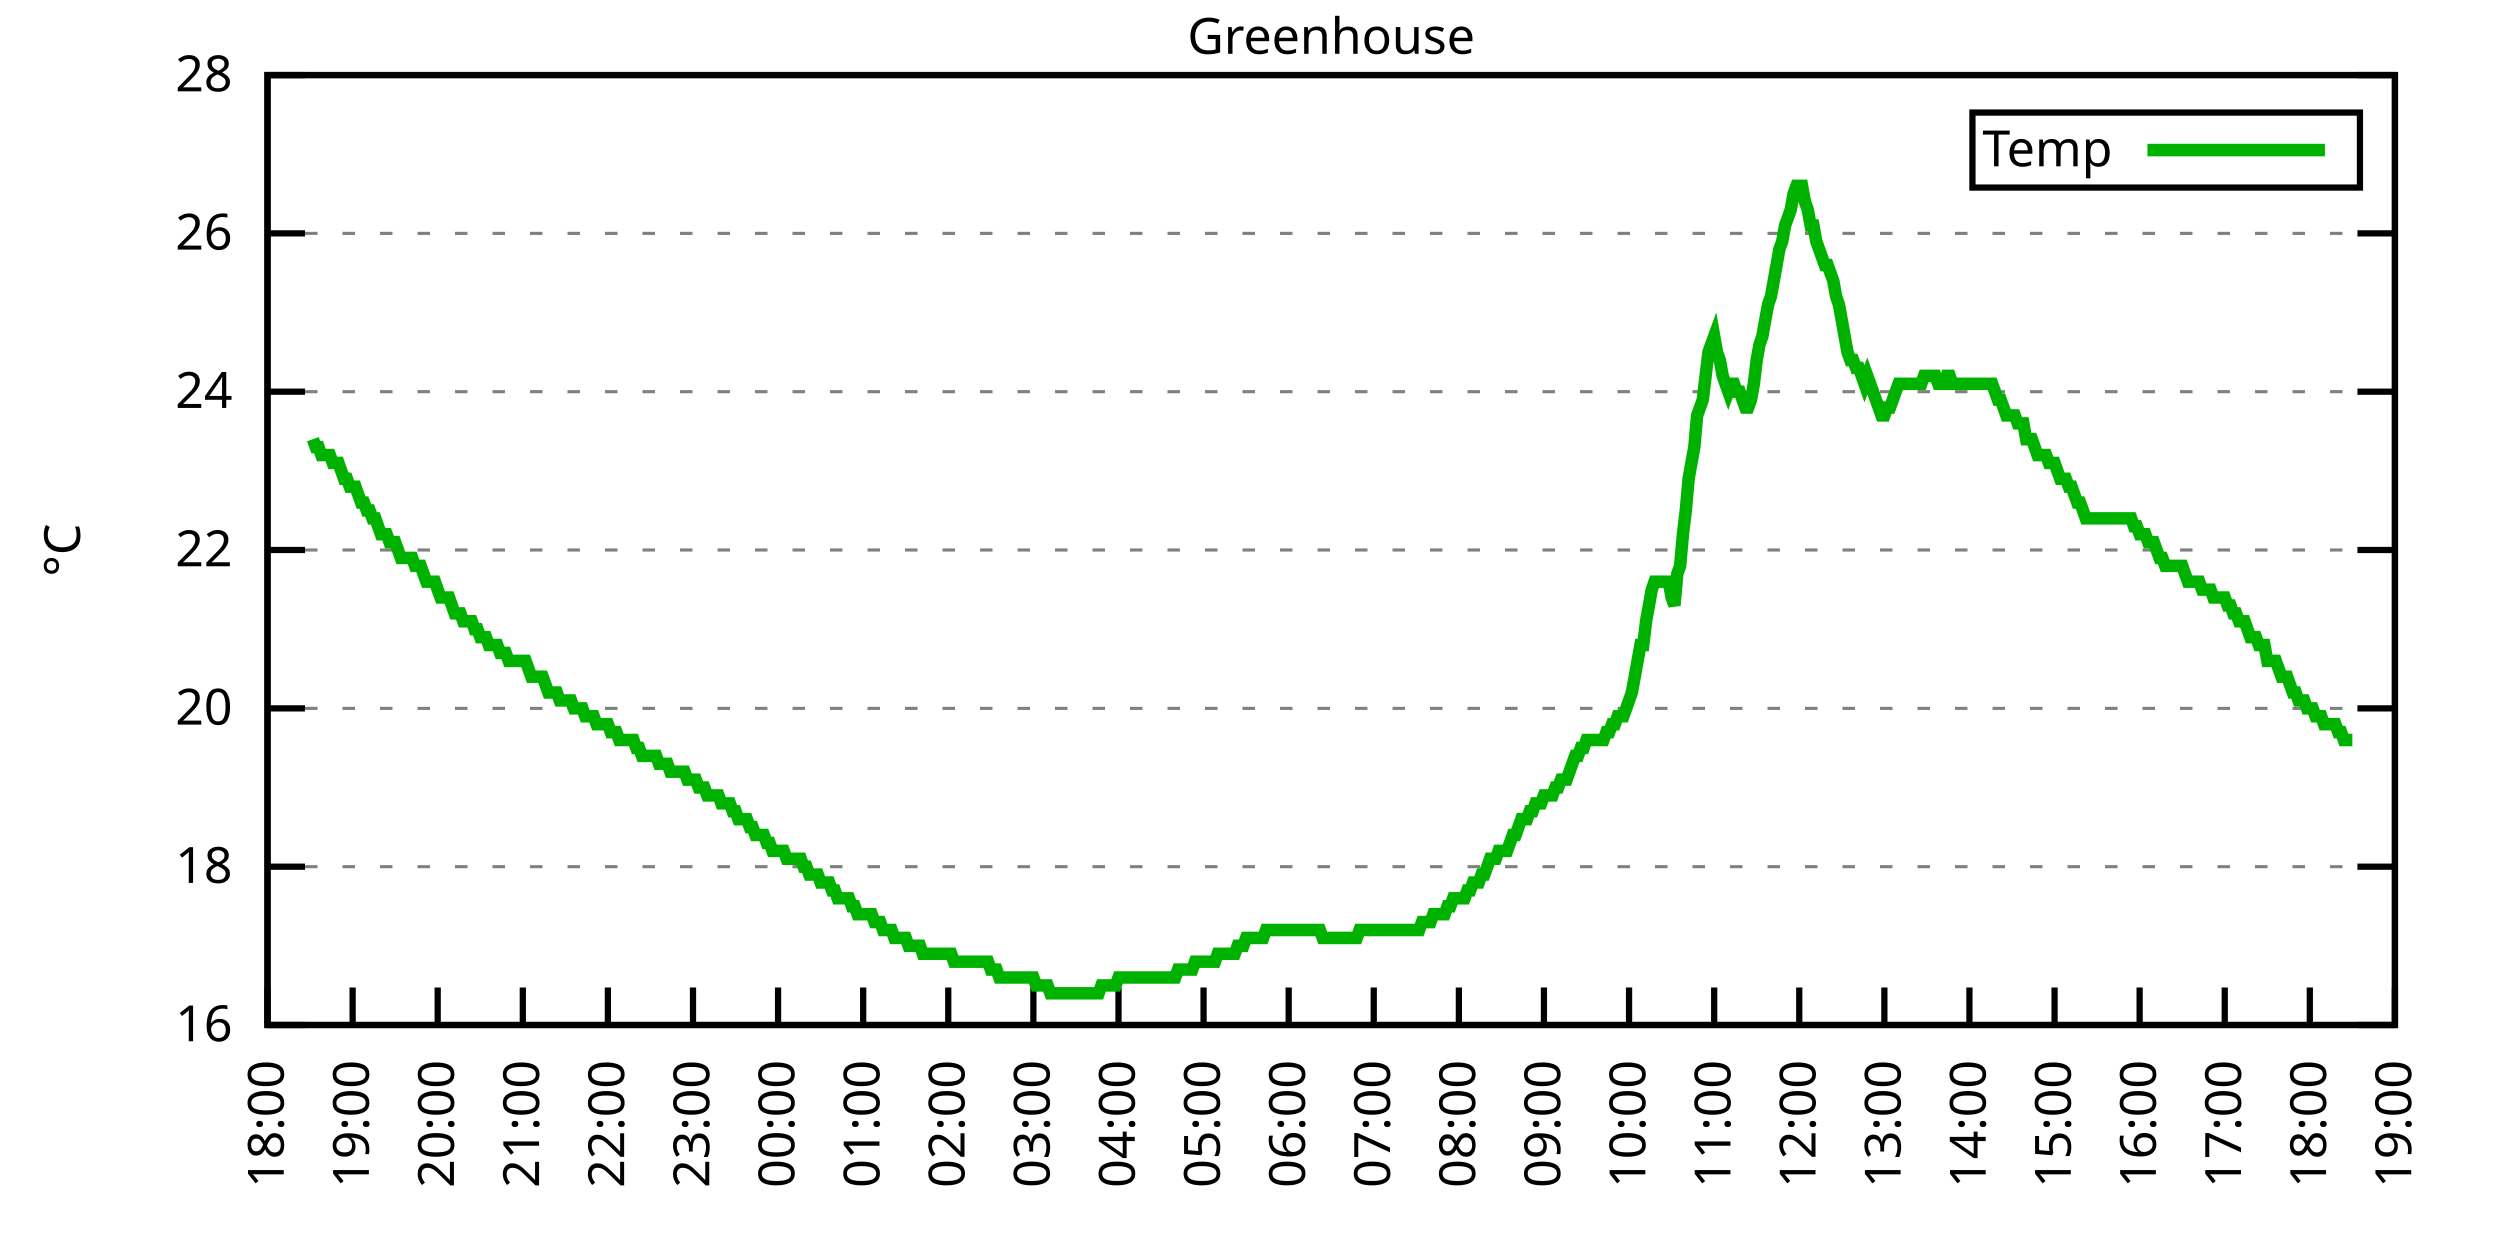
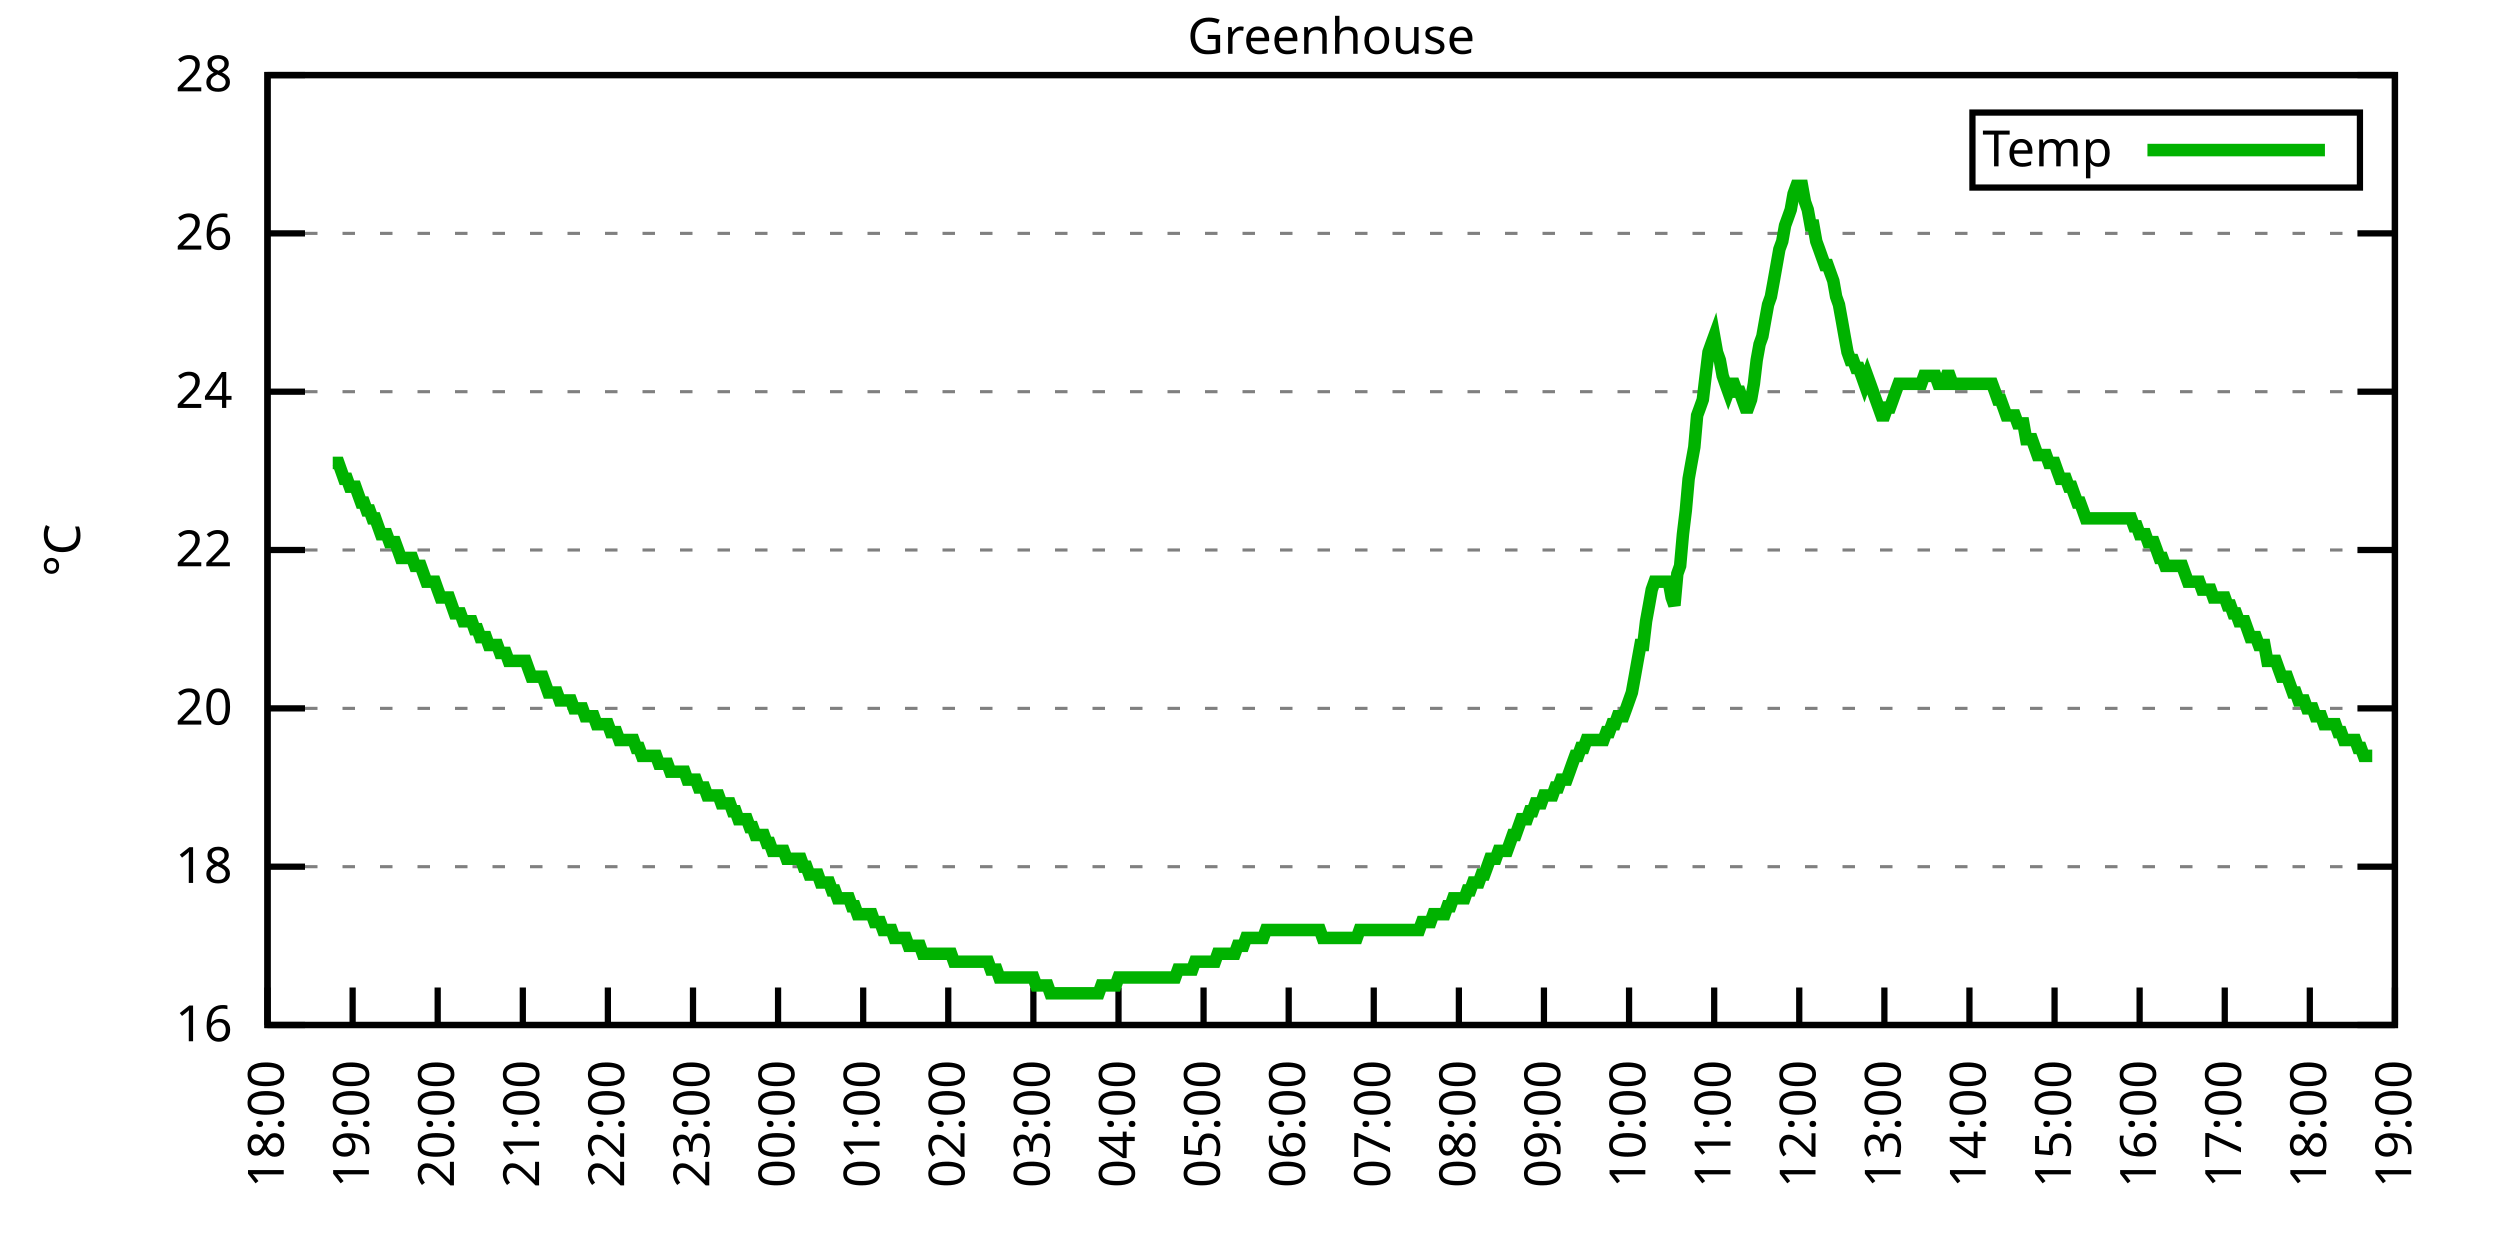
<svg xmlns="http://www.w3.org/2000/svg" xmlns:xlink="http://www.w3.org/1999/xlink" width="400" height="200" viewBox="0 0 400 200">
  <g id="gnuplot_canvas">
    <rect x="0" y="0" width="400" height="200" fill="none" />
    <defs>
      <circle id="gpDot" r="0.5" stroke-width="0.5" stroke="currentColor" />
      <path id="gpPt0" stroke-width="0.333" stroke="currentColor" d="M-1,0 h2 M0,-1 v2" />
      <path id="gpPt1" stroke-width="0.333" stroke="currentColor" d="M-1,-1 L1,1 M1,-1 L-1,1" />
      <path id="gpPt2" stroke-width="0.333" stroke="currentColor" d="M-1,0 L1,0 M0,-1 L0,1 M-1,-1 L1,1 M-1,1 L1,-1" />
      <rect id="gpPt3" stroke-width="0.333" stroke="currentColor" x="-1" y="-1" width="2" height="2" />
      <rect id="gpPt4" stroke-width="0.333" stroke="currentColor" fill="currentColor" x="-1" y="-1" width="2" height="2" />
      <circle id="gpPt5" stroke-width="0.333" stroke="currentColor" cx="0" cy="0" r="1" />
      <use xlink:href="#gpPt5" id="gpPt6" fill="currentColor" stroke="none" />
      <path id="gpPt7" stroke-width="0.333" stroke="currentColor" d="M0,-1.33 L-1.33,0.67 L1.33,0.67 z" />
      <use xlink:href="#gpPt7" id="gpPt8" fill="currentColor" stroke="none" />
      <use xlink:href="#gpPt7" id="gpPt9" stroke="currentColor" transform="rotate(180)" />
      <use xlink:href="#gpPt9" id="gpPt10" fill="currentColor" stroke="none" />
      <use xlink:href="#gpPt3" id="gpPt11" stroke="currentColor" transform="rotate(45)" />
      <use xlink:href="#gpPt11" id="gpPt12" fill="currentColor" stroke="none" />
      <path id="gpPt13" stroke-width="0.333" stroke="currentColor" d="M0,1.330 L1.265,0.411 L0.782,-1.067 L-0.782,-1.076 L-1.265,0.411 z" />
      <use xlink:href="#gpPt13" id="gpPt14" fill="currentColor" stroke="none" />
      <filter id="textbox" filterUnits="objectBoundingBox" x="0" y="0" height="1" width="1">
        <feFlood flood-color="white" flood-opacity="1" result="bgnd" />
        <feComposite in="SourceGraphic" in2="bgnd" operator="atop" />
      </filter>
      <filter id="greybox" filterUnits="objectBoundingBox" x="0" y="0" height="1" width="1">
        <feFlood flood-color="lightgrey" flood-opacity="1" result="grey" />
        <feComposite in="SourceGraphic" in2="grey" operator="atop" />
      </filter>
    </defs>
    <g fill="none" color="white" stroke="currentColor" stroke-width="1.00" stroke-linecap="butt" stroke-linejoin="miter">
</g>
    <g fill="none" color="black" stroke="currentColor" stroke-width="1.00" stroke-linecap="butt" stroke-linejoin="miter">
      <g stroke="none" shape-rendering="crispEdges">
        <polygon fill="rgb(255, 255, 255)" points="42.80,164.00 383.18,164.00 383.18,12.02 42.80,12.02 " />
      </g>
    </g>
    <g fill="none" color="black" stroke="currentColor" stroke-width="1.00" stroke-linecap="butt" stroke-linejoin="miter">
</g>
    <g fill="none" color="black" stroke="black" stroke-width="0.50" stroke-linecap="butt" stroke-linejoin="miter">
</g>
    <g fill="none" color="gray" stroke="currentColor" stroke-width="0.50" stroke-linecap="butt" stroke-linejoin="miter">
      <path stroke="gray" stroke-dasharray="2,4" class="gridline" d="M42.80,164.00 L383.19,164.00  " />
    </g>
    <g fill="none" color="gray" stroke="gray" stroke-width="1.00" stroke-linecap="butt" stroke-linejoin="miter">
</g>
    <g fill="none" color="black" stroke="currentColor" stroke-width="1.00" stroke-linecap="butt" stroke-linejoin="miter">
      <path stroke="black" d="M42.80,164.00 L48.80,164.00 M383.19,164.00 L377.19,164.00  " />
      <g transform="translate(37.20,166.60)" stroke="none" fill="black" font-family="Sans" font-size="8.00" text-anchor="end">
        <text>
          <tspan font-family="Sans"> 16</tspan>
        </text>
      </g>
    </g>
    <g fill="none" color="black" stroke="currentColor" stroke-width="1.00" stroke-linecap="butt" stroke-linejoin="miter">
</g>
    <g fill="none" color="black" stroke="black" stroke-width="0.50" stroke-linecap="butt" stroke-linejoin="miter">
</g>
    <g fill="none" color="gray" stroke="currentColor" stroke-width="0.50" stroke-linecap="butt" stroke-linejoin="miter">
      <path stroke="gray" stroke-dasharray="2,4" class="gridline" d="M42.80,138.67 L383.19,138.67  " />
    </g>
    <g fill="none" color="gray" stroke="gray" stroke-width="1.00" stroke-linecap="butt" stroke-linejoin="miter">
</g>
    <g fill="none" color="black" stroke="currentColor" stroke-width="1.00" stroke-linecap="butt" stroke-linejoin="miter">
      <path stroke="black" d="M42.80,138.67 L48.80,138.67 M383.19,138.67 L377.19,138.67  " />
      <g transform="translate(37.20,141.27)" stroke="none" fill="black" font-family="Sans" font-size="8.00" text-anchor="end">
        <text>
          <tspan font-family="Sans"> 18</tspan>
        </text>
      </g>
    </g>
    <g fill="none" color="black" stroke="currentColor" stroke-width="1.00" stroke-linecap="butt" stroke-linejoin="miter">
</g>
    <g fill="none" color="black" stroke="black" stroke-width="0.50" stroke-linecap="butt" stroke-linejoin="miter">
</g>
    <g fill="none" color="gray" stroke="currentColor" stroke-width="0.50" stroke-linecap="butt" stroke-linejoin="miter">
      <path stroke="gray" stroke-dasharray="2,4" class="gridline" d="M42.80,113.34 L383.19,113.34  " />
    </g>
    <g fill="none" color="gray" stroke="gray" stroke-width="1.00" stroke-linecap="butt" stroke-linejoin="miter">
</g>
    <g fill="none" color="black" stroke="currentColor" stroke-width="1.00" stroke-linecap="butt" stroke-linejoin="miter">
      <path stroke="black" d="M42.80,113.34 L48.80,113.34 M383.19,113.34 L377.19,113.34  " />
      <g transform="translate(37.20,115.94)" stroke="none" fill="black" font-family="Sans" font-size="8.00" text-anchor="end">
        <text>
          <tspan font-family="Sans"> 20</tspan>
        </text>
      </g>
    </g>
    <g fill="none" color="black" stroke="currentColor" stroke-width="1.00" stroke-linecap="butt" stroke-linejoin="miter">
</g>
    <g fill="none" color="black" stroke="black" stroke-width="0.50" stroke-linecap="butt" stroke-linejoin="miter">
</g>
    <g fill="none" color="gray" stroke="currentColor" stroke-width="0.50" stroke-linecap="butt" stroke-linejoin="miter">
      <path stroke="gray" stroke-dasharray="2,4" class="gridline" d="M42.80,88.00 L383.19,88.00  " />
    </g>
    <g fill="none" color="gray" stroke="gray" stroke-width="1.00" stroke-linecap="butt" stroke-linejoin="miter">
</g>
    <g fill="none" color="black" stroke="currentColor" stroke-width="1.00" stroke-linecap="butt" stroke-linejoin="miter">
      <path stroke="black" d="M42.80,88.00 L48.80,88.00 M383.19,88.00 L377.19,88.00  " />
      <g transform="translate(37.20,90.60)" stroke="none" fill="black" font-family="Sans" font-size="8.00" text-anchor="end">
        <text>
          <tspan font-family="Sans"> 22</tspan>
        </text>
      </g>
    </g>
    <g fill="none" color="black" stroke="currentColor" stroke-width="1.00" stroke-linecap="butt" stroke-linejoin="miter">
</g>
    <g fill="none" color="black" stroke="black" stroke-width="0.50" stroke-linecap="butt" stroke-linejoin="miter">
</g>
    <g fill="none" color="gray" stroke="currentColor" stroke-width="0.50" stroke-linecap="butt" stroke-linejoin="miter">
      <path stroke="gray" stroke-dasharray="2,4" class="gridline" d="M42.80,62.67 L383.19,62.67  " />
    </g>
    <g fill="none" color="gray" stroke="gray" stroke-width="1.00" stroke-linecap="butt" stroke-linejoin="miter">
</g>
    <g fill="none" color="black" stroke="currentColor" stroke-width="1.00" stroke-linecap="butt" stroke-linejoin="miter">
      <path stroke="black" d="M42.80,62.67 L48.80,62.67 M383.19,62.67 L377.19,62.67  " />
      <g transform="translate(37.20,65.27)" stroke="none" fill="black" font-family="Sans" font-size="8.00" text-anchor="end">
        <text>
          <tspan font-family="Sans"> 24</tspan>
        </text>
      </g>
    </g>
    <g fill="none" color="black" stroke="currentColor" stroke-width="1.00" stroke-linecap="butt" stroke-linejoin="miter">
</g>
    <g fill="none" color="black" stroke="black" stroke-width="0.50" stroke-linecap="butt" stroke-linejoin="miter">
</g>
    <g fill="none" color="gray" stroke="currentColor" stroke-width="0.50" stroke-linecap="butt" stroke-linejoin="miter">
      <path stroke="gray" stroke-dasharray="2,4" class="gridline" d="M42.80,37.34 L383.19,37.34  " />
    </g>
    <g fill="none" color="gray" stroke="gray" stroke-width="1.00" stroke-linecap="butt" stroke-linejoin="miter">
</g>
    <g fill="none" color="black" stroke="currentColor" stroke-width="1.00" stroke-linecap="butt" stroke-linejoin="miter">
      <path stroke="black" d="M42.80,37.34 L48.80,37.34 M383.19,37.34 L377.19,37.34  " />
      <g transform="translate(37.20,39.94)" stroke="none" fill="black" font-family="Sans" font-size="8.00" text-anchor="end">
        <text>
          <tspan font-family="Sans"> 26</tspan>
        </text>
      </g>
    </g>
    <g fill="none" color="black" stroke="currentColor" stroke-width="1.00" stroke-linecap="butt" stroke-linejoin="miter">
</g>
    <g fill="none" color="black" stroke="black" stroke-width="0.50" stroke-linecap="butt" stroke-linejoin="miter">
</g>
    <g fill="none" color="gray" stroke="currentColor" stroke-width="0.50" stroke-linecap="butt" stroke-linejoin="miter">
      <path stroke="gray" stroke-dasharray="2,4" class="gridline" d="M42.80,12.01 L383.19,12.01  " />
    </g>
    <g fill="none" color="gray" stroke="gray" stroke-width="1.00" stroke-linecap="butt" stroke-linejoin="miter">
</g>
    <g fill="none" color="black" stroke="currentColor" stroke-width="1.00" stroke-linecap="butt" stroke-linejoin="miter">
      <path stroke="black" d="M42.80,12.01 L48.80,12.01 M383.19,12.01 L377.19,12.01  " />
      <g transform="translate(37.20,14.61)" stroke="none" fill="black" font-family="Sans" font-size="8.00" text-anchor="end">
        <text>
          <tspan font-family="Sans"> 28</tspan>
        </text>
      </g>
    </g>
    <g fill="none" color="black" stroke="currentColor" stroke-width="1.00" stroke-linecap="butt" stroke-linejoin="miter">
      <path stroke="black" d="M42.80,164.00 L42.80,158.00  " />
      <g transform="translate(45.40,169.60) rotate(270.00)" stroke="none" fill="black" font-family="Sans" font-size="8.00" text-anchor="end">
        <text>
          <tspan font-family="Sans">18:00</tspan>
        </text>
      </g>
    </g>
    <g fill="none" color="black" stroke="currentColor" stroke-width="1.00" stroke-linecap="butt" stroke-linejoin="miter">
      <path stroke="black" d="M56.42,164.00 L56.42,158.00  " />
      <g transform="translate(59.02,169.60) rotate(270.00)" stroke="none" fill="black" font-family="Sans" font-size="8.00" text-anchor="end">
        <text>
          <tspan font-family="Sans">19:00</tspan>
        </text>
      </g>
    </g>
    <g fill="none" color="black" stroke="currentColor" stroke-width="1.00" stroke-linecap="butt" stroke-linejoin="miter">
      <path stroke="black" d="M70.03,164.00 L70.03,158.00  " />
      <g transform="translate(72.63,169.60) rotate(270.00)" stroke="none" fill="black" font-family="Sans" font-size="8.00" text-anchor="end">
        <text>
          <tspan font-family="Sans">20:00</tspan>
        </text>
      </g>
    </g>
    <g fill="none" color="black" stroke="currentColor" stroke-width="1.00" stroke-linecap="butt" stroke-linejoin="miter">
      <path stroke="black" d="M83.65,164.00 L83.65,158.00  " />
      <g transform="translate(86.25,169.60) rotate(270.00)" stroke="none" fill="black" font-family="Sans" font-size="8.00" text-anchor="end">
        <text>
          <tspan font-family="Sans">21:00</tspan>
        </text>
      </g>
    </g>
    <g fill="none" color="black" stroke="currentColor" stroke-width="1.00" stroke-linecap="butt" stroke-linejoin="miter">
      <path stroke="black" d="M97.26,164.00 L97.26,158.00  " />
      <g transform="translate(99.86,169.60) rotate(270.00)" stroke="none" fill="black" font-family="Sans" font-size="8.00" text-anchor="end">
        <text>
          <tspan font-family="Sans">22:00</tspan>
        </text>
      </g>
    </g>
    <g fill="none" color="black" stroke="currentColor" stroke-width="1.00" stroke-linecap="butt" stroke-linejoin="miter">
      <path stroke="black" d="M110.88,164.00 L110.88,158.00  " />
      <g transform="translate(113.48,169.60) rotate(270.00)" stroke="none" fill="black" font-family="Sans" font-size="8.00" text-anchor="end">
        <text>
          <tspan font-family="Sans">23:00</tspan>
        </text>
      </g>
    </g>
    <g fill="none" color="black" stroke="currentColor" stroke-width="1.00" stroke-linecap="butt" stroke-linejoin="miter">
      <path stroke="black" d="M124.49,164.00 L124.49,158.00  " />
      <g transform="translate(127.09,169.60) rotate(270.00)" stroke="none" fill="black" font-family="Sans" font-size="8.00" text-anchor="end">
        <text>
          <tspan font-family="Sans">00:00</tspan>
        </text>
      </g>
    </g>
    <g fill="none" color="black" stroke="currentColor" stroke-width="1.00" stroke-linecap="butt" stroke-linejoin="miter">
      <path stroke="black" d="M138.11,164.00 L138.11,158.00  " />
      <g transform="translate(140.71,169.60) rotate(270.00)" stroke="none" fill="black" font-family="Sans" font-size="8.00" text-anchor="end">
        <text>
          <tspan font-family="Sans">01:00</tspan>
        </text>
      </g>
    </g>
    <g fill="none" color="black" stroke="currentColor" stroke-width="1.00" stroke-linecap="butt" stroke-linejoin="miter">
      <path stroke="black" d="M151.72,164.00 L151.72,158.00  " />
      <g transform="translate(154.32,169.60) rotate(270.00)" stroke="none" fill="black" font-family="Sans" font-size="8.00" text-anchor="end">
        <text>
          <tspan font-family="Sans">02:00</tspan>
        </text>
      </g>
    </g>
    <g fill="none" color="black" stroke="currentColor" stroke-width="1.00" stroke-linecap="butt" stroke-linejoin="miter">
      <path stroke="black" d="M165.34,164.00 L165.34,158.00  " />
      <g transform="translate(167.94,169.60) rotate(270.00)" stroke="none" fill="black" font-family="Sans" font-size="8.00" text-anchor="end">
        <text>
          <tspan font-family="Sans">03:00</tspan>
        </text>
      </g>
    </g>
    <g fill="none" color="black" stroke="currentColor" stroke-width="1.00" stroke-linecap="butt" stroke-linejoin="miter">
      <path stroke="black" d="M178.96,164.00 L178.96,158.00  " />
      <g transform="translate(181.56,169.60) rotate(270.00)" stroke="none" fill="black" font-family="Sans" font-size="8.00" text-anchor="end">
        <text>
          <tspan font-family="Sans">04:00</tspan>
        </text>
      </g>
    </g>
    <g fill="none" color="black" stroke="currentColor" stroke-width="1.00" stroke-linecap="butt" stroke-linejoin="miter">
      <path stroke="black" d="M192.57,164.00 L192.57,158.00  " />
      <g transform="translate(195.17,169.60) rotate(270.00)" stroke="none" fill="black" font-family="Sans" font-size="8.00" text-anchor="end">
        <text>
          <tspan font-family="Sans">05:00</tspan>
        </text>
      </g>
    </g>
    <g fill="none" color="black" stroke="currentColor" stroke-width="1.00" stroke-linecap="butt" stroke-linejoin="miter">
      <path stroke="black" d="M206.19,164.00 L206.19,158.00  " />
      <g transform="translate(208.79,169.60) rotate(270.00)" stroke="none" fill="black" font-family="Sans" font-size="8.00" text-anchor="end">
        <text>
          <tspan font-family="Sans">06:00</tspan>
        </text>
      </g>
    </g>
    <g fill="none" color="black" stroke="currentColor" stroke-width="1.00" stroke-linecap="butt" stroke-linejoin="miter">
      <path stroke="black" d="M219.80,164.00 L219.80,158.00  " />
      <g transform="translate(222.40,169.60) rotate(270.00)" stroke="none" fill="black" font-family="Sans" font-size="8.00" text-anchor="end">
        <text>
          <tspan font-family="Sans">07:00</tspan>
        </text>
      </g>
    </g>
    <g fill="none" color="black" stroke="currentColor" stroke-width="1.00" stroke-linecap="butt" stroke-linejoin="miter">
      <path stroke="black" d="M233.42,164.00 L233.42,158.00  " />
      <g transform="translate(236.02,169.60) rotate(270.00)" stroke="none" fill="black" font-family="Sans" font-size="8.00" text-anchor="end">
        <text>
          <tspan font-family="Sans">08:00</tspan>
        </text>
      </g>
    </g>
    <g fill="none" color="black" stroke="currentColor" stroke-width="1.00" stroke-linecap="butt" stroke-linejoin="miter">
      <path stroke="black" d="M247.03,164.00 L247.03,158.00  " />
      <g transform="translate(249.63,169.60) rotate(270.00)" stroke="none" fill="black" font-family="Sans" font-size="8.00" text-anchor="end">
        <text>
          <tspan font-family="Sans">09:00</tspan>
        </text>
      </g>
    </g>
    <g fill="none" color="black" stroke="currentColor" stroke-width="1.00" stroke-linecap="butt" stroke-linejoin="miter">
      <path stroke="black" d="M260.65,164.00 L260.65,158.00  " />
      <g transform="translate(263.25,169.60) rotate(270.00)" stroke="none" fill="black" font-family="Sans" font-size="8.00" text-anchor="end">
        <text>
          <tspan font-family="Sans">10:00</tspan>
        </text>
      </g>
    </g>
    <g fill="none" color="black" stroke="currentColor" stroke-width="1.00" stroke-linecap="butt" stroke-linejoin="miter">
      <path stroke="black" d="M274.27,164.00 L274.27,158.00  " />
      <g transform="translate(276.87,169.60) rotate(270.00)" stroke="none" fill="black" font-family="Sans" font-size="8.00" text-anchor="end">
        <text>
          <tspan font-family="Sans">11:00</tspan>
        </text>
      </g>
    </g>
    <g fill="none" color="black" stroke="currentColor" stroke-width="1.00" stroke-linecap="butt" stroke-linejoin="miter">
      <path stroke="black" d="M287.88,164.00 L287.88,158.00  " />
      <g transform="translate(290.48,169.60) rotate(270.00)" stroke="none" fill="black" font-family="Sans" font-size="8.00" text-anchor="end">
        <text>
          <tspan font-family="Sans">12:00</tspan>
        </text>
      </g>
    </g>
    <g fill="none" color="black" stroke="currentColor" stroke-width="1.00" stroke-linecap="butt" stroke-linejoin="miter">
      <path stroke="black" d="M301.50,164.00 L301.50,158.00  " />
      <g transform="translate(304.10,169.60) rotate(270.00)" stroke="none" fill="black" font-family="Sans" font-size="8.00" text-anchor="end">
        <text>
          <tspan font-family="Sans">13:00</tspan>
        </text>
      </g>
    </g>
    <g fill="none" color="black" stroke="currentColor" stroke-width="1.00" stroke-linecap="butt" stroke-linejoin="miter">
      <path stroke="black" d="M315.11,164.00 L315.11,158.00  " />
      <g transform="translate(317.71,169.60) rotate(270.00)" stroke="none" fill="black" font-family="Sans" font-size="8.00" text-anchor="end">
        <text>
          <tspan font-family="Sans">14:00</tspan>
        </text>
      </g>
    </g>
    <g fill="none" color="black" stroke="currentColor" stroke-width="1.00" stroke-linecap="butt" stroke-linejoin="miter">
      <path stroke="black" d="M328.73,164.00 L328.73,158.00  " />
      <g transform="translate(331.33,169.60) rotate(270.00)" stroke="none" fill="black" font-family="Sans" font-size="8.00" text-anchor="end">
        <text>
          <tspan font-family="Sans">15:00</tspan>
        </text>
      </g>
    </g>
    <g fill="none" color="black" stroke="currentColor" stroke-width="1.00" stroke-linecap="butt" stroke-linejoin="miter">
      <path stroke="black" d="M342.34,164.00 L342.34,158.00  " />
      <g transform="translate(344.94,169.60) rotate(270.00)" stroke="none" fill="black" font-family="Sans" font-size="8.00" text-anchor="end">
        <text>
          <tspan font-family="Sans">16:00</tspan>
        </text>
      </g>
    </g>
    <g fill="none" color="black" stroke="currentColor" stroke-width="1.00" stroke-linecap="butt" stroke-linejoin="miter">
      <path stroke="black" d="M355.96,164.00 L355.96,158.00  " />
      <g transform="translate(358.56,169.60) rotate(270.00)" stroke="none" fill="black" font-family="Sans" font-size="8.00" text-anchor="end">
        <text>
          <tspan font-family="Sans">17:00</tspan>
        </text>
      </g>
    </g>
    <g fill="none" color="black" stroke="currentColor" stroke-width="1.00" stroke-linecap="butt" stroke-linejoin="miter">
      <path stroke="black" d="M369.57,164.00 L369.57,158.00  " />
      <g transform="translate(372.17,169.60) rotate(270.00)" stroke="none" fill="black" font-family="Sans" font-size="8.00" text-anchor="end">
        <text>
          <tspan font-family="Sans">18:00</tspan>
        </text>
      </g>
    </g>
    <g fill="none" color="black" stroke="currentColor" stroke-width="1.00" stroke-linecap="butt" stroke-linejoin="miter">
      <path stroke="black" d="M383.19,164.00 L383.19,158.00  " />
      <g transform="translate(385.79,169.60) rotate(270.00)" stroke="none" fill="black" font-family="Sans" font-size="8.00" text-anchor="end">
        <text>
          <tspan font-family="Sans">19:00</tspan>
        </text>
      </g>
    </g>
    <g fill="none" color="black" stroke="currentColor" stroke-width="1.00" stroke-linecap="butt" stroke-linejoin="miter">
</g>
    <g fill="none" color="black" stroke="currentColor" stroke-width="1.00" stroke-linecap="butt" stroke-linejoin="miter">
      <path stroke="black" d="M42.80,12.01 L42.80,164.00 L383.19,164.00 L383.19,12.01 L42.80,12.01 Z  " />
    </g>
    <g fill="none" color="black" stroke="currentColor" stroke-width="1.00" stroke-linecap="butt" stroke-linejoin="miter">
</g>
    <g fill="none" color="black" stroke="currentColor" stroke-width="1.00" stroke-linecap="butt" stroke-linejoin="miter">
      <path stroke="black" d="M315.59,30.01 L315.59,18.01 L377.59,18.01 L377.59,30.01 L315.59,30.01 Z  " />
    </g>
    <g id="Greenhouse_plot_1">
      <g fill="none" color="white" stroke="black" stroke-width="2.00" stroke-linecap="butt" stroke-linejoin="miter">
</g>
      <g fill="none" color="black" stroke="currentColor" stroke-width="2.00" stroke-linecap="butt" stroke-linejoin="miter">
        <g transform="translate(337.99,26.61)" stroke="none" fill="black" font-family="Sans" font-size="8.00" text-anchor="end">
          <text>
            <tspan font-family="Sans">Temp</tspan>
          </text>
        </g>
      </g>
      <g fill="none" color="black" stroke="currentColor" stroke-width="2.00" stroke-linecap="butt" stroke-linejoin="miter">
-         <path stroke="rgb(  0, 178,   0)" d="M343.59,24.01 L371.99,24.01 M50.06,70.27 L50.52,71.54 L50.97,71.54 L51.42,72.81 L51.88,72.81 L52.33,72.81   L52.78,72.81 L53.24,74.07 L53.69,74.07 L54.15,74.07 L54.60,75.34 L55.05,76.61 L55.51,76.61 L55.96,77.87   L56.42,77.87 L56.87,77.87 L57.32,79.14 L57.78,80.41 L58.23,80.41 L58.68,81.67 L59.14,81.67 L59.59,82.94   L60.05,82.94 L60.50,84.21 L60.95,85.47 L61.41,85.47 L61.86,85.47 L62.32,86.74 L62.77,86.74 L63.22,86.74   L63.68,88.00 L64.13,89.27 L64.58,89.27 L65.04,89.27 L65.49,89.27 L65.95,89.27 L66.40,90.54 L66.85,90.54   L67.31,90.54 L67.76,91.80 L68.22,93.07 L68.67,93.07 L69.12,93.07 L69.58,93.07 L70.03,94.34 L70.49,95.60   L70.94,95.60 L71.39,95.60 L71.85,95.60 L72.30,96.87 L72.75,98.14 L73.21,98.14 L73.66,98.14 L74.12,99.40   L74.57,99.40 L75.02,99.40 L75.48,99.40 L75.93,100.67 L76.39,100.67 L76.84,101.94 L77.29,101.94 L77.75,101.94   L78.20,103.20 L78.65,103.20 L79.11,103.20 L79.56,103.20 L80.02,104.47 L80.47,104.47 L80.92,104.47 L81.38,105.74   L81.83,105.74 L82.29,105.74 L82.74,105.74 L83.19,105.74 L83.65,105.74 L84.10,105.74 L84.55,107.00 L85.01,108.27   L85.46,108.27 L85.92,108.27 L86.37,108.27 L86.82,108.27 L87.28,109.54 L87.73,110.80 L88.19,110.80 L88.64,110.80   L89.09,110.80 L89.55,112.07 L90.00,112.07 L90.45,112.07 L90.91,112.07 L91.36,112.07 L91.82,113.34 L92.27,113.34   L92.72,113.34 L93.18,113.34 L93.63,114.60 L94.09,114.60 L94.54,114.60 L94.99,114.60 L95.45,115.87 L95.90,115.87   L96.35,115.87 L96.81,115.87 L97.26,115.87 L97.72,117.14 L98.17,117.14 L98.62,117.14 L99.08,118.40 L99.53,118.40   L99.99,118.40 L100.44,118.40 L100.89,118.40 L101.35,118.40 L101.80,119.67 L102.25,119.67 L102.71,120.94 L103.16,120.94   L103.62,120.94 L104.07,120.94 L104.52,120.94 L104.98,120.94 L105.43,122.20 L105.89,122.20 L106.34,122.20 L106.79,122.20   L107.25,123.47 L107.70,123.47 L108.15,123.47 L108.61,123.47 L109.06,123.47 L109.52,123.47 L109.97,124.74 L110.42,124.74   L110.88,124.74 L111.33,124.74 L111.79,126.00 L112.24,126.00 L112.69,126.00 L113.15,127.27 L113.60,127.27 L114.05,127.27   L114.51,127.27 L114.96,127.27 L115.42,128.54 L115.87,128.54 L116.32,128.54 L116.78,128.54 L117.23,129.80 L117.69,129.80   L118.14,131.07 L118.59,131.07 L119.05,131.07 L119.50,131.07 L119.96,132.34 L120.41,132.34 L120.86,133.60 L121.32,133.60   L121.77,133.60 L122.22,133.60 L122.68,134.87 L123.13,134.87 L123.59,136.14 L124.04,136.14 L124.49,136.14 L124.95,136.14   L125.40,136.14 L125.86,137.40 L126.31,137.40 L126.76,137.40 L127.22,137.40 L127.67,137.40 L128.12,137.40 L128.58,138.67   L129.03,138.67 L129.49,139.93 L129.94,139.93 L130.39,139.93 L130.85,139.93 L131.30,141.20 L131.76,141.20 L132.21,141.20   L132.66,141.20 L133.12,142.47 L133.57,142.47 L134.02,143.73 L134.48,143.73 L134.93,143.73 L135.39,143.73 L135.84,143.73   L136.29,145.00 L136.75,145.00 L137.20,146.27 L137.66,146.27 L138.11,146.27 L138.56,146.27 L139.02,146.27 L139.47,146.27   L139.92,147.53 L140.38,147.53 L140.83,147.53 L141.29,148.80 L141.74,148.80 L142.19,148.80 L142.65,148.80 L143.10,150.07   L143.56,150.07 L144.01,150.07 L144.46,150.07 L144.92,150.07 L145.37,151.33 L145.82,151.33 L146.28,151.33 L146.73,151.33   L147.19,151.33 L147.64,152.60 L148.09,152.60 L148.55,152.60 L149.00,152.60 L149.46,152.60 L149.91,152.60 L150.36,152.60   L150.82,152.60 L151.27,152.60 L151.72,152.60 L152.18,152.60 L152.63,153.87 L153.09,153.87 L153.54,153.87 L153.99,153.87   L154.45,153.87 L154.90,153.87 L155.36,153.87 L155.81,153.87 L156.26,153.87 L156.72,153.87 L157.17,153.87 L157.62,153.87   L158.08,153.87 L158.53,155.13 L158.99,155.13 L159.44,155.13 L159.89,156.40 L160.35,156.40 L160.80,156.40 L161.26,156.40   L161.71,156.40 L162.16,156.40 L162.62,156.40 L163.07,156.40 L163.52,156.40 L163.98,156.40 L164.43,156.40 L164.89,156.40   L165.34,156.40 L165.79,157.67 L166.25,157.67 L166.70,157.67 L167.16,157.67 L167.61,157.67 L168.06,158.93 L168.52,158.93   L168.97,158.93 L169.43,158.93 L169.88,158.93 L170.33,158.93 L170.79,158.93 L171.24,158.93 L171.69,158.93 L172.15,158.93   L172.60,158.93 L173.06,158.93 L173.51,158.93 L173.96,158.93 L174.42,158.93 L174.87,158.93 L175.33,158.93 L175.78,158.93   L176.23,157.67 L176.69,157.67 L177.14,157.67 L177.59,157.67 L178.05,157.67 L178.50,157.67 L178.96,156.40 L179.41,156.40   L179.86,156.40 L180.32,156.40 L180.77,156.40 L181.23,156.40 L181.68,156.40 L182.13,156.40 L182.59,156.40 L183.04,156.40   L183.49,156.40 L183.95,156.40 L184.40,156.40 L184.86,156.40 L185.31,156.40 L185.76,156.40 L186.22,156.40 L186.67,156.40   L187.13,156.40 L187.58,156.40 L188.03,156.40 L188.49,155.13 L188.94,155.13 L189.39,155.13 L189.85,155.13 L190.30,155.13   L190.76,155.13 L191.21,153.87 L191.66,153.87 L192.12,153.87 L192.57,153.87 L193.03,153.87 L193.48,153.87 L193.93,153.87   L194.39,153.87 L194.84,152.60 L195.29,152.60 L195.75,152.60 L196.20,152.60 L196.66,152.60 L197.11,152.60 L197.56,152.60   L198.02,151.33 L198.47,151.33 L198.93,151.33 L199.38,150.07 L199.83,150.07 L200.29,150.07 L200.74,150.07 L201.19,150.07   L201.65,150.07 L202.10,150.07 L202.56,148.80 L203.01,148.80 L203.46,148.80 L203.92,148.80 L204.37,148.80 L204.83,148.80   L205.28,148.80 L205.73,148.80 L206.19,148.80 L206.64,148.80 L207.09,148.80 L207.55,148.80 L208.00,148.80 L208.46,148.80   L208.91,148.80 L209.36,148.80 L209.82,148.80 L210.27,148.80 L210.73,148.80 L211.18,148.80 L211.63,150.07 L212.09,150.07   L212.54,150.07 L213.00,150.07 L213.45,150.07 L213.90,150.07 L214.36,150.07 L214.81,150.07 L215.26,150.07 L215.72,150.07   L216.17,150.07 L216.63,150.07 L217.08,150.07 L217.53,148.80 L217.99,148.80 L218.44,148.80 L218.90,148.80 L219.35,148.80   L219.80,148.80 L220.26,148.80 L220.71,148.80 L221.16,148.80 L221.62,148.80 L222.07,148.80 L222.53,148.80 L222.98,148.80   L223.43,148.80 L223.89,148.80 L224.34,148.80 L224.80,148.80 L225.25,148.80 L225.70,148.80 L226.16,148.80 L226.61,148.80   L227.06,148.80 L227.52,147.53 L227.97,147.53 L228.43,147.53 L228.88,147.53 L229.33,146.27 L229.79,146.27 L230.24,146.27   L230.70,146.27 L231.15,146.27 L231.60,145.00 L232.06,145.00 L232.51,143.73 L232.96,143.73 L233.42,143.73 L233.87,143.73   L234.33,143.73 L234.78,142.47 L235.23,142.47 L235.69,141.20 L236.14,141.20 L236.60,141.20 L237.05,139.93 L237.50,139.93   L237.96,138.67 L238.41,137.40 L238.86,137.40 L239.32,137.40 L239.77,136.14 L240.23,136.14 L240.68,136.14 L241.13,136.14   L241.59,134.87 L242.04,133.60 L242.50,133.60 L242.95,132.34 L243.40,131.07 L243.86,131.07 L244.31,131.07 L244.76,129.80   L245.22,129.80 L245.67,128.54 L246.13,128.54 L246.58,128.54 L247.03,127.27 L247.49,127.27 L247.94,127.27 L248.40,127.27   L248.85,126.00 L249.30,126.00 L249.76,124.74 L250.21,124.74 L250.66,124.74 L251.12,123.47 L251.57,122.20 L252.03,120.94   L252.48,120.94 L252.93,119.67 L253.39,119.67 L253.84,118.40 L254.30,118.40 L254.75,118.40 L255.20,118.40 L255.66,118.40   L256.11,118.40 L256.56,118.40 L257.02,117.14 L257.47,117.14 L257.93,115.87 L258.38,115.87 L258.83,114.60 L259.29,114.60   L259.74,114.60 L260.20,113.34 L260.65,112.07 L261.10,110.80 L261.56,108.27 L262.01,105.74 L262.47,103.20 L262.92,103.20   L263.37,99.40 L263.83,96.87 L264.28,94.34 L264.73,93.07 L265.19,93.07 L265.64,93.07 L266.10,93.07 L266.55,93.07   L267.00,93.07 L267.46,95.60 L267.91,96.87 L268.37,91.80 L268.82,90.54 L269.27,85.47 L269.73,81.67 L270.18,76.61   L270.63,74.07 L271.09,71.54 L271.54,66.47 L272.00,65.21 L272.45,63.94 L272.90,60.14 L273.36,56.34 L273.81,55.07   L274.27,53.81 L274.72,56.34 L275.17,57.61 L275.63,60.14 L276.08,61.41 L276.53,62.67 L276.99,61.41 L277.44,61.41   L277.90,62.67 L278.35,62.67 L278.80,63.94 L279.26,65.21 L279.71,65.21 L280.17,63.94 L280.62,61.41 L281.07,57.61   L281.53,55.07 L281.98,53.81 L282.43,51.27 L282.89,48.74 L283.34,47.47 L283.80,44.94 L284.25,42.41 L284.70,39.87   L285.16,38.61 L285.61,36.08 L286.07,34.81 L286.52,33.54 L286.97,31.01 L287.43,29.74 L287.88,29.74 L288.33,29.74   L288.79,32.28 L289.24,33.54 L289.70,36.08 L290.15,36.08 L290.60,38.61 L291.06,39.87 L291.51,41.14 L291.97,42.41   L292.42,42.41 L292.87,43.67 L293.33,44.94 L293.78,47.47 L294.23,48.74 L294.69,51.27 L295.14,53.81 L295.60,56.34   L296.05,57.61 L296.50,57.61 L296.96,58.87 L297.41,58.87 L297.87,60.14 L298.32,61.41 L298.77,60.14 L299.23,61.41   L299.68,62.67 L300.13,63.94 L300.59,65.21 L301.04,66.47 L301.50,66.47 L301.95,65.21 L302.40,65.21 L302.86,63.94   L303.31,62.67 L303.77,61.41 L304.22,61.41 L304.67,61.41 L305.13,61.41 L305.58,61.41 L306.03,61.41 L306.49,61.41   L306.94,61.41 L307.40,61.41 L307.85,60.14 L308.30,60.14 L308.76,60.14 L309.21,60.14 L309.67,60.14 L310.12,61.41   L310.57,61.41 L311.03,61.41 L311.48,60.14 L311.94,60.14 L312.39,61.41 L312.84,61.41 L313.30,61.41 L313.75,61.41   L314.20,61.41 L314.66,61.41 L315.11,61.41 L315.57,61.41 L316.02,61.41 L316.47,61.41 L316.93,61.41 L317.38,61.41   L317.84,61.41 L318.29,61.41 L318.74,61.41 L319.20,62.67 L319.65,63.94 L320.10,63.94 L320.56,65.21 L321.01,66.47   L321.47,66.47 L321.92,66.47 L322.37,66.47 L322.83,67.74 L323.28,67.74 L323.74,67.74 L324.19,70.27 L324.64,70.27   L325.10,70.27 L325.55,71.54 L326.00,72.81 L326.46,72.81 L326.91,72.81 L327.37,72.81 L327.82,74.07 L328.27,74.07   L328.73,74.07 L329.18,75.34 L329.64,76.61 L330.09,76.61 L330.54,76.61 L331.00,77.87 L331.45,77.87 L331.90,79.14   L332.36,80.41 L332.81,80.41 L333.27,81.67 L333.72,82.94 L334.17,82.94 L334.63,82.94 L335.08,82.94 L335.54,82.94   L335.99,82.94 L336.44,82.94 L336.90,82.94 L337.35,82.94 L337.80,82.94 L338.26,82.94 L338.71,82.94 L339.17,82.94   L339.62,82.94 L340.07,82.94 L340.53,82.94 L340.98,82.94 L341.44,84.21 L341.89,84.21 L342.34,85.47 L342.80,85.47   L343.25,85.47 L343.70,86.74 L344.16,86.74 L344.61,86.74 L345.07,88.00 L345.52,89.27 L345.97,89.27 L346.43,90.54   L346.88,90.54 L347.34,90.54 L347.79,90.54 L348.24,90.54 L348.70,90.54 L349.15,90.54 L349.60,91.80 L350.06,93.07   L350.51,93.07 L350.97,93.07 L351.42,93.07 L351.87,93.07 L352.33,94.34 L352.78,94.34 L353.24,94.34 L353.69,94.34   L354.14,95.60 L354.60,95.60 L355.05,95.60 L355.50,95.60 L355.96,95.60 L356.41,96.87 L356.87,96.87 L357.32,98.14   L357.77,98.14 L358.23,99.40 L358.68,99.40 L359.14,99.40 L359.59,100.67 L360.04,101.94 L360.50,101.94 L360.95,101.94   L361.41,103.20 L361.86,103.20 L362.31,103.20 L362.77,105.74 L363.22,105.74 L363.67,105.74 L364.13,105.74 L364.58,107.00   L365.04,108.27 L365.49,108.27 L365.94,108.27 L366.40,109.54 L366.85,110.80 L367.31,110.80 L367.76,112.07 L368.21,112.07   L368.67,112.07 L369.12,113.34 L369.57,113.34 L370.03,113.34 L370.48,114.60 L370.94,114.60 L371.39,114.60 L371.84,115.87   L372.30,115.87 L372.75,115.87 L373.21,115.87 L373.66,115.87 L374.11,117.14 L374.57,117.14 L375.02,118.40 L375.47,118.40   L375.93,118.40 L376.38,118.40  " />
+         <path stroke="rgb(  0, 178,   0)" d="M343.59,24.01 L371.99,24.01 M53.24,74.07 L53.69,74.07 L54.15,74.07 L54.60,75.34 L55.05,76.61 L55.51,76.61   L55.96,77.87 L56.42,77.87 L56.87,77.87 L57.32,79.14 L57.78,80.41 L58.23,80.41 L58.68,81.67 L59.14,81.67   L59.59,82.94 L60.05,82.94 L60.50,84.21 L60.95,85.47 L61.41,85.47 L61.86,85.47 L62.32,86.74 L62.77,86.74   L63.22,86.74 L63.68,88.00 L64.13,89.27 L64.58,89.27 L65.04,89.27 L65.49,89.27 L65.95,89.27 L66.40,90.54   L66.85,90.54 L67.31,90.54 L67.76,91.80 L68.22,93.07 L68.67,93.07 L69.12,93.07 L69.58,93.07 L70.03,94.34   L70.49,95.60 L70.94,95.60 L71.39,95.60 L71.85,95.60 L72.30,96.87 L72.75,98.14 L73.21,98.14 L73.66,98.14   L74.12,99.40 L74.57,99.40 L75.02,99.40 L75.48,99.40 L75.93,100.67 L76.39,100.67 L76.84,101.94 L77.29,101.94   L77.75,101.94 L78.20,103.20 L78.65,103.20 L79.11,103.20 L79.56,103.20 L80.02,104.47 L80.47,104.47 L80.92,104.47   L81.38,105.74 L81.83,105.74 L82.29,105.74 L82.74,105.74 L83.19,105.74 L83.65,105.74 L84.10,105.74 L84.55,107.00   L85.01,108.27 L85.46,108.27 L85.92,108.27 L86.37,108.27 L86.82,108.27 L87.28,109.54 L87.73,110.80 L88.19,110.80   L88.64,110.80 L89.09,110.80 L89.55,112.07 L90.00,112.07 L90.45,112.07 L90.91,112.07 L91.36,112.07 L91.82,113.34   L92.27,113.34 L92.72,113.34 L93.18,113.34 L93.63,114.60 L94.09,114.60 L94.54,114.60 L94.99,114.60 L95.45,115.87   L95.90,115.87 L96.35,115.87 L96.81,115.87 L97.26,115.87 L97.72,117.14 L98.17,117.14 L98.62,117.14 L99.08,118.40   L99.53,118.40 L99.99,118.40 L100.44,118.40 L100.89,118.40 L101.35,118.40 L101.80,119.67 L102.25,119.67 L102.71,120.94   L103.16,120.94 L103.62,120.94 L104.07,120.94 L104.52,120.94 L104.98,120.94 L105.43,122.20 L105.89,122.20 L106.34,122.20   L106.79,122.20 L107.25,123.47 L107.70,123.47 L108.15,123.47 L108.61,123.47 L109.06,123.47 L109.52,123.47 L109.97,124.74   L110.42,124.74 L110.88,124.74 L111.33,124.74 L111.79,126.00 L112.24,126.00 L112.69,126.00 L113.15,127.27 L113.60,127.27   L114.05,127.27 L114.51,127.27 L114.96,127.27 L115.42,128.54 L115.87,128.54 L116.32,128.54 L116.78,128.54 L117.23,129.80   L117.69,129.80 L118.14,131.07 L118.59,131.07 L119.05,131.07 L119.50,131.07 L119.96,132.34 L120.41,132.34 L120.86,133.60   L121.32,133.60 L121.77,133.60 L122.22,133.60 L122.68,134.87 L123.13,134.87 L123.59,136.14 L124.04,136.14 L124.49,136.14   L124.95,136.14 L125.40,136.14 L125.86,137.40 L126.31,137.40 L126.76,137.40 L127.22,137.40 L127.67,137.40 L128.12,137.40   L128.58,138.67 L129.03,138.67 L129.49,139.93 L129.94,139.93 L130.39,139.93 L130.85,139.93 L131.30,141.20 L131.76,141.20   L132.21,141.20 L132.66,141.20 L133.12,142.47 L133.57,142.47 L134.02,143.73 L134.48,143.73 L134.93,143.73 L135.39,143.73   L135.84,143.73 L136.29,145.00 L136.75,145.00 L137.20,146.27 L137.66,146.27 L138.11,146.27 L138.56,146.27 L139.02,146.27   L139.47,146.27 L139.92,147.53 L140.38,147.53 L140.83,147.53 L141.29,148.80 L141.74,148.80 L142.19,148.80 L142.65,148.80   L143.10,150.07 L143.56,150.07 L144.01,150.07 L144.46,150.07 L144.92,150.07 L145.37,151.33 L145.82,151.33 L146.28,151.33   L146.73,151.33 L147.19,151.33 L147.64,152.60 L148.09,152.60 L148.55,152.60 L149.00,152.60 L149.46,152.60 L149.91,152.60   L150.36,152.60 L150.82,152.60 L151.27,152.60 L151.72,152.60 L152.18,152.60 L152.63,153.87 L153.09,153.87 L153.54,153.87   L153.99,153.87 L154.45,153.87 L154.90,153.87 L155.36,153.87 L155.81,153.87 L156.26,153.87 L156.72,153.87 L157.17,153.87   L157.62,153.87 L158.08,153.87 L158.53,155.13 L158.99,155.13 L159.44,155.13 L159.89,156.40 L160.35,156.40 L160.80,156.40   L161.26,156.40 L161.71,156.40 L162.16,156.40 L162.62,156.40 L163.07,156.40 L163.52,156.40 L163.98,156.40 L164.43,156.40   L164.89,156.40 L165.34,156.40 L165.79,157.67 L166.25,157.67 L166.70,157.67 L167.16,157.67 L167.61,157.67 L168.06,158.93   L168.52,158.93 L168.97,158.93 L169.43,158.93 L169.88,158.93 L170.33,158.93 L170.79,158.93 L171.24,158.93 L171.69,158.93   L172.15,158.93 L172.60,158.93 L173.06,158.93 L173.51,158.93 L173.96,158.93 L174.42,158.93 L174.87,158.93 L175.33,158.93   L175.78,158.93 L176.23,157.67 L176.69,157.67 L177.14,157.67 L177.59,157.67 L178.05,157.67 L178.50,157.67 L178.96,156.40   L179.41,156.40 L179.86,156.40 L180.32,156.40 L180.77,156.40 L181.23,156.40 L181.68,156.40 L182.13,156.40 L182.59,156.40   L183.04,156.40 L183.49,156.40 L183.95,156.40 L184.40,156.40 L184.86,156.40 L185.31,156.40 L185.76,156.40 L186.22,156.40   L186.67,156.40 L187.13,156.40 L187.58,156.40 L188.03,156.40 L188.49,155.13 L188.94,155.13 L189.39,155.13 L189.85,155.13   L190.30,155.13 L190.76,155.13 L191.21,153.87 L191.66,153.87 L192.12,153.87 L192.57,153.87 L193.03,153.87 L193.48,153.87   L193.93,153.87 L194.39,153.87 L194.84,152.60 L195.29,152.60 L195.75,152.60 L196.20,152.60 L196.66,152.60 L197.11,152.60   L197.56,152.60 L198.02,151.33 L198.47,151.33 L198.93,151.33 L199.38,150.07 L199.83,150.07 L200.29,150.07 L200.74,150.07   L201.19,150.07 L201.65,150.07 L202.10,150.07 L202.56,148.80 L203.01,148.80 L203.46,148.80 L203.92,148.80 L204.37,148.80   L204.83,148.80 L205.28,148.80 L205.73,148.80 L206.19,148.80 L206.64,148.80 L207.09,148.80 L207.55,148.80 L208.00,148.80   L208.46,148.80 L208.91,148.80 L209.36,148.80 L209.82,148.80 L210.27,148.80 L210.73,148.80 L211.18,148.80 L211.63,150.07   L212.09,150.07 L212.54,150.07 L213.00,150.07 L213.45,150.07 L213.90,150.07 L214.36,150.07 L214.81,150.07 L215.26,150.07   L215.72,150.07 L216.17,150.07 L216.63,150.07 L217.08,150.07 L217.53,148.80 L217.99,148.80 L218.44,148.80 L218.90,148.80   L219.35,148.80 L219.80,148.80 L220.26,148.80 L220.71,148.80 L221.16,148.80 L221.62,148.80 L222.07,148.80 L222.53,148.80   L222.98,148.80 L223.43,148.80 L223.89,148.80 L224.34,148.80 L224.80,148.80 L225.25,148.80 L225.70,148.80 L226.16,148.80   L226.61,148.80 L227.06,148.80 L227.52,147.53 L227.97,147.53 L228.43,147.53 L228.88,147.53 L229.33,146.27 L229.79,146.27   L230.24,146.27 L230.70,146.27 L231.15,146.27 L231.60,145.00 L232.06,145.00 L232.51,143.73 L232.96,143.73 L233.42,143.73   L233.87,143.73 L234.33,143.73 L234.78,142.47 L235.23,142.47 L235.69,141.20 L236.14,141.20 L236.60,141.20 L237.05,139.93   L237.50,139.93 L237.96,138.67 L238.41,137.40 L238.86,137.40 L239.32,137.40 L239.77,136.14 L240.23,136.14 L240.68,136.14   L241.13,136.14 L241.59,134.87 L242.04,133.60 L242.50,133.60 L242.95,132.34 L243.40,131.07 L243.86,131.07 L244.31,131.07   L244.76,129.80 L245.22,129.80 L245.67,128.54 L246.13,128.54 L246.58,128.54 L247.03,127.27 L247.49,127.27 L247.94,127.27   L248.40,127.27 L248.85,126.00 L249.30,126.00 L249.76,124.74 L250.21,124.74 L250.66,124.74 L251.12,123.47 L251.57,122.20   L252.03,120.94 L252.48,120.94 L252.93,119.67 L253.39,119.67 L253.84,118.40 L254.30,118.40 L254.75,118.40 L255.20,118.40   L255.66,118.40 L256.11,118.40 L256.56,118.40 L257.02,117.14 L257.47,117.14 L257.93,115.87 L258.38,115.87 L258.83,114.60   L259.29,114.60 L259.74,114.60 L260.20,113.34 L260.65,112.07 L261.10,110.80 L261.56,108.27 L262.01,105.74 L262.47,103.20   L262.92,103.20 L263.37,99.40 L263.83,96.87 L264.28,94.34 L264.73,93.07 L265.19,93.07 L265.64,93.07 L266.10,93.07   L266.55,93.07 L267.00,93.07 L267.46,95.60 L267.91,96.87 L268.37,91.80 L268.82,90.54 L269.27,85.47 L269.73,81.67   L270.18,76.61 L270.63,74.07 L271.09,71.54 L271.54,66.47 L272.00,65.21 L272.45,63.94 L272.90,60.14 L273.36,56.34   L273.81,55.07 L274.27,53.81 L274.72,56.34 L275.17,57.61 L275.63,60.14 L276.08,61.41 L276.53,62.67 L276.99,61.41   L277.44,61.41 L277.90,62.67 L278.35,62.67 L278.80,63.94 L279.26,65.21 L279.71,65.21 L280.17,63.94 L280.62,61.41   L281.07,57.61 L281.53,55.07 L281.98,53.81 L282.43,51.27 L282.89,48.74 L283.34,47.47 L283.80,44.94 L284.25,42.41   L284.70,39.87 L285.16,38.61 L285.61,36.08 L286.07,34.81 L286.52,33.54 L286.97,31.01 L287.43,29.74 L287.88,29.74   L288.33,29.74 L288.79,32.28 L289.24,33.54 L289.70,36.08 L290.15,36.08 L290.60,38.61 L291.06,39.87 L291.51,41.14   L291.97,42.41 L292.42,42.41 L292.87,43.67 L293.33,44.94 L293.78,47.47 L294.23,48.74 L294.69,51.27 L295.14,53.81   L295.60,56.34 L296.05,57.61 L296.50,57.61 L296.96,58.87 L297.41,58.87 L297.87,60.14 L298.32,61.41 L298.77,60.14   L299.23,61.41 L299.68,62.67 L300.13,63.94 L300.59,65.21 L301.04,66.47 L301.50,66.47 L301.95,65.21 L302.40,65.21   L302.86,63.94 L303.31,62.67 L303.77,61.41 L304.22,61.41 L304.67,61.41 L305.13,61.41 L305.58,61.41 L306.03,61.41   L306.49,61.41 L306.94,61.41 L307.40,61.41 L307.85,60.14 L308.30,60.14 L308.76,60.14 L309.21,60.14 L309.67,60.14   L310.12,61.41 L310.57,61.41 L311.03,61.41 L311.48,60.14 L311.94,60.14 L312.39,61.41 L312.84,61.41 L313.30,61.41   L313.75,61.41 L314.20,61.41 L314.66,61.41 L315.11,61.41 L315.57,61.41 L316.02,61.41 L316.47,61.41 L316.93,61.41   L317.38,61.41 L317.84,61.41 L318.29,61.41 L318.74,61.41 L319.20,62.67 L319.65,63.94 L320.10,63.94 L320.56,65.21   L321.01,66.47 L321.47,66.47 L321.92,66.47 L322.37,66.47 L322.83,67.74 L323.28,67.74 L323.74,67.74 L324.19,70.27   L324.64,70.27 L325.10,70.27 L325.55,71.54 L326.00,72.81 L326.46,72.81 L326.91,72.81 L327.37,72.81 L327.82,74.07   L328.27,74.07 L328.73,74.07 L329.18,75.34 L329.64,76.61 L330.09,76.61 L330.54,76.61 L331.00,77.87 L331.45,77.87   L331.90,79.14 L332.36,80.41 L332.81,80.41 L333.27,81.67 L333.72,82.94 L334.17,82.94 L334.63,82.94 L335.08,82.94   L335.54,82.94 L335.99,82.94 L336.44,82.94 L336.90,82.94 L337.35,82.94 L337.80,82.94 L338.26,82.94 L338.71,82.94   L339.17,82.94 L339.62,82.94 L340.07,82.94 L340.53,82.94 L340.98,82.94 L341.44,84.21 L341.89,84.21 L342.34,85.47   L342.80,85.47 L343.25,85.47 L343.70,86.74 L344.16,86.74 L344.61,86.74 L345.07,88.00 L345.52,89.27 L345.97,89.27   L346.43,90.54 L346.88,90.54 L347.34,90.54 L347.79,90.54 L348.24,90.54 L348.70,90.54 L349.15,90.54 L349.60,91.80   L350.06,93.07 L350.51,93.07 L350.97,93.07 L351.42,93.07 L351.87,93.07 L352.33,94.34 L352.78,94.34 L353.24,94.34   L353.69,94.34 L354.14,95.60 L354.60,95.60 L355.05,95.60 L355.50,95.60 L355.96,95.60 L356.41,96.87 L356.87,96.87   L357.32,98.14 L357.77,98.14 L358.23,99.40 L358.68,99.40 L359.14,99.40 L359.59,100.67 L360.04,101.94 L360.50,101.94   L360.95,101.94 L361.41,103.20 L361.86,103.20 L362.31,103.20 L362.77,105.74 L363.22,105.74 L363.67,105.74 L364.13,105.74   L364.58,107.00 L365.04,108.27 L365.49,108.27 L365.94,108.27 L366.40,109.54 L366.85,110.80 L367.31,110.80 L367.76,112.07   L368.21,112.07 L368.67,112.07 L369.12,113.34 L369.57,113.34 L370.03,113.34 L370.48,114.60 L370.94,114.60 L371.39,114.60   L371.84,115.87 L372.30,115.87 L372.75,115.87 L373.21,115.87 L373.66,115.87 L374.11,117.14 L374.57,117.14 L375.02,118.40   L375.47,118.40 L375.93,118.40 L376.38,118.40 L376.84,118.40 L377.29,119.67 L377.74,119.67 L378.20,120.94 L378.65,120.94   L379.11,120.94 L379.56,120.94  " />
      </g>
    </g>
    <g fill="none" color="black" stroke="currentColor" stroke-width="2.00" stroke-linecap="butt" stroke-linejoin="miter">
</g>
    <g fill="none" color="black" stroke="black" stroke-width="1.00" stroke-linecap="butt" stroke-linejoin="miter">
</g>
    <g fill="none" color="black" stroke="currentColor" stroke-width="1.00" stroke-linecap="butt" stroke-linejoin="miter">
      <path stroke="black" d="M42.80,12.01 L42.80,164.00 L383.19,164.00 L383.19,12.01 L42.80,12.01 Z  " />
      <g transform="translate(12.80,88.01) rotate(270.00)" stroke="none" fill="black" font-family="Sans" font-size="8.00" text-anchor="middle">
        <text>
          <tspan font-family="Sans">°C</tspan>
        </text>
      </g>
    </g>
    <g fill="none" color="black" stroke="currentColor" stroke-width="1.00" stroke-linecap="butt" stroke-linejoin="miter">
</g>
    <g fill="none" color="black" stroke="currentColor" stroke-width="1.00" stroke-linecap="butt" stroke-linejoin="miter">
      <g transform="translate(212.99,8.61)" stroke="none" fill="black" font-family="Sans" font-size="8.00" text-anchor="middle">
        <text>
          <tspan font-family="Sans">Greenhouse</tspan>
        </text>
      </g>
    </g>
    <g fill="none" color="black" stroke="currentColor" stroke-width="1.00" stroke-linecap="butt" stroke-linejoin="miter">
</g>
  </g>
</svg>
